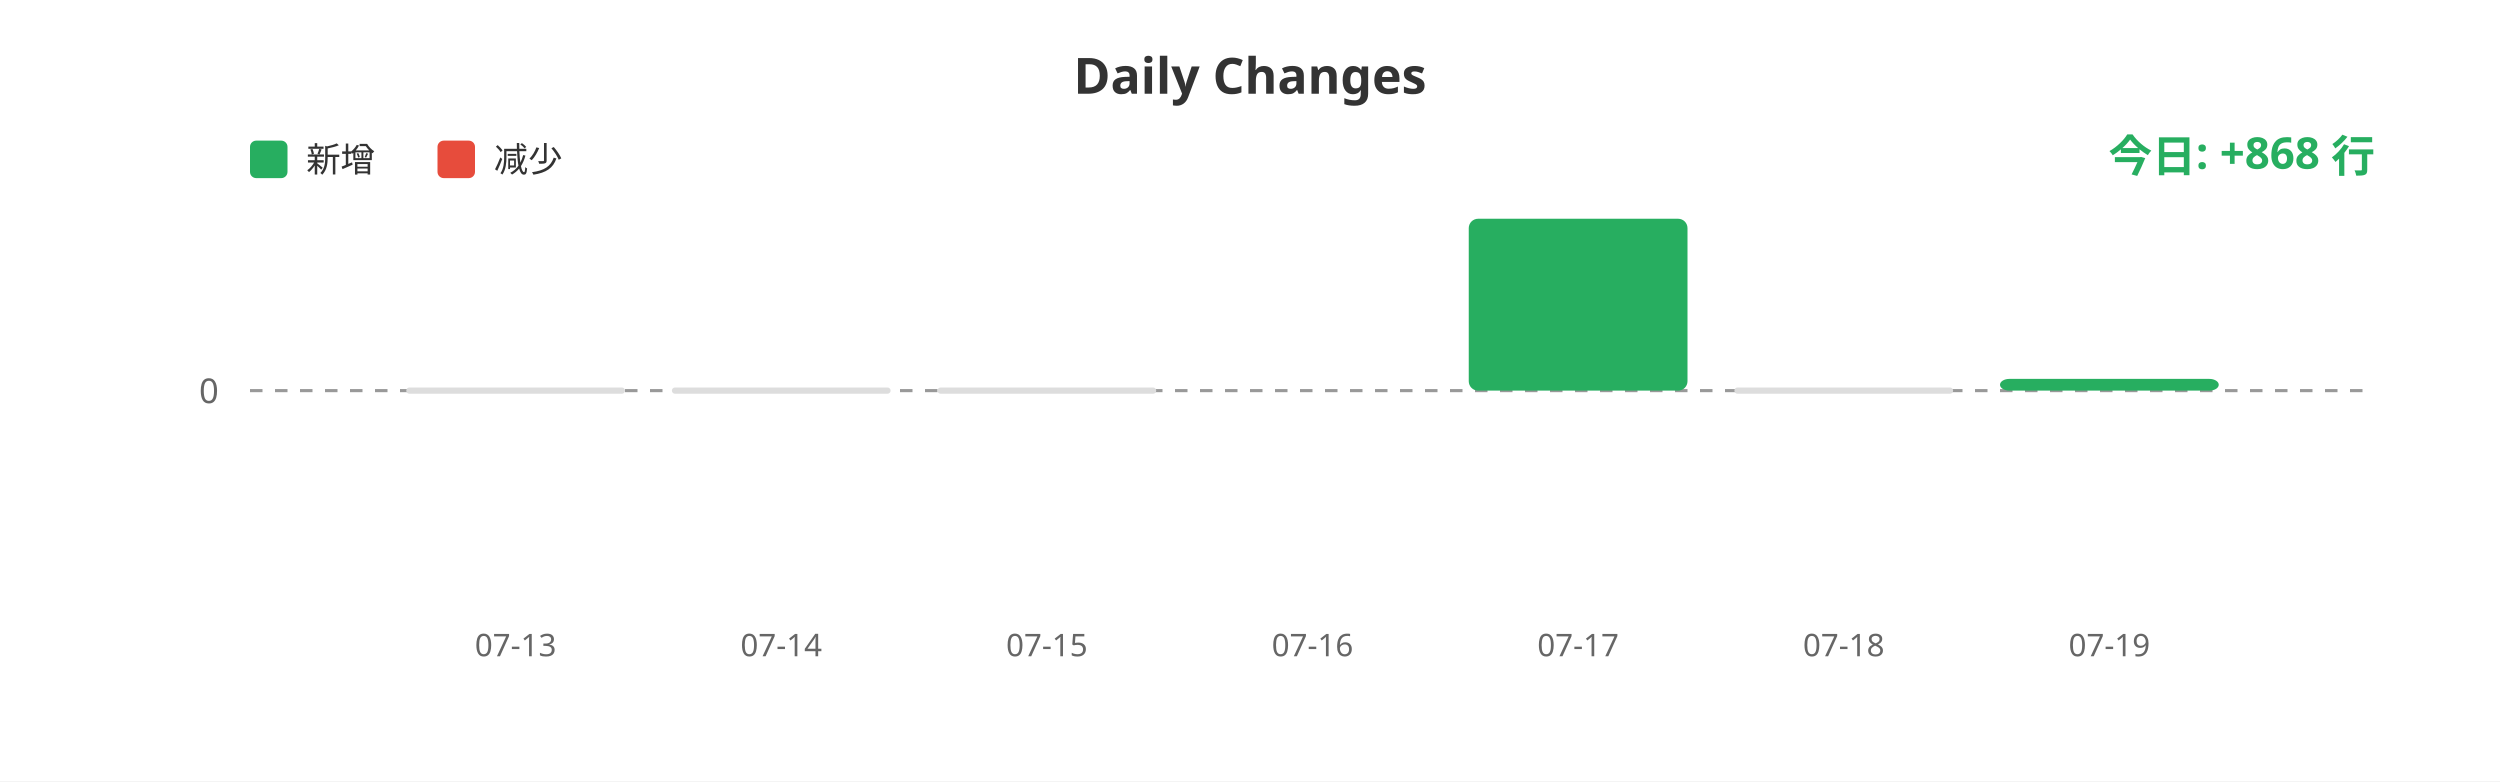
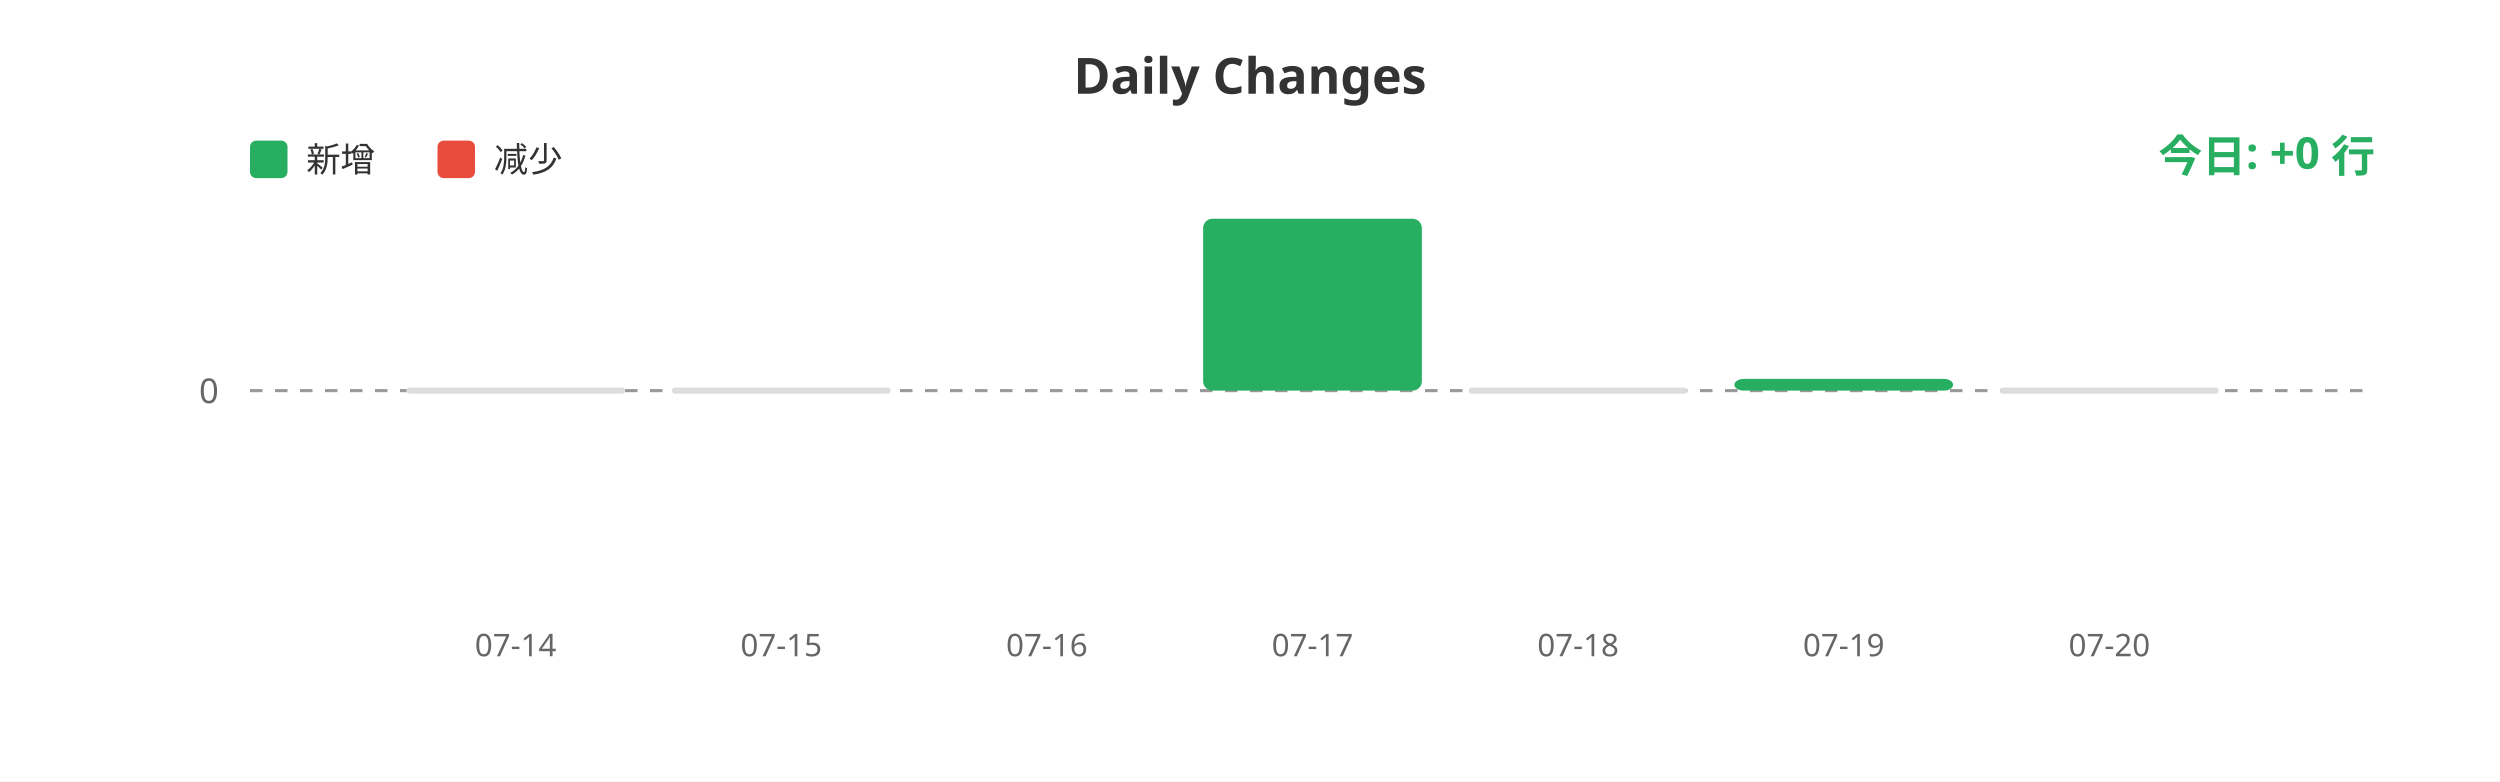
<svg xmlns="http://www.w3.org/2000/svg" width="800" height="250">
  <rect width="100%" height="100%" fill="#ffffff" />
  <text x="400" y="30" fill="#333" font-size="16" font-weight="bold" text-anchor="middle" font-family="sans-serif">Daily Changes</text>
  <rect x="80" y="45" width="12" height="12" fill="#27ae60" rx="2" />
  <text x="98" y="55" fill="#333" font-size="11" font-family="sans-serif">新增</text>
  <rect x="140" y="45" width="12" height="12" fill="#e74c3c" rx="2" />
  <text x="158" y="55" fill="#333" font-size="11" font-family="sans-serif">减少</text>
  <line x1="80" y1="125" x2="760" y2="125" stroke="#999" stroke-width="1" stroke-dasharray="4" />
  <text x="70" y="129" fill="#666" font-size="11" text-anchor="end" font-family="sans-serif">0</text>
  <rect x="130.0" y="124" width="70" height="2" fill="#ddd" rx="1" />
  <rect x="215.0" y="124" width="70" height="2" fill="#ddd" rx="1" />
-   <rect x="300.0" y="124" width="70" height="2" fill="#ddd" rx="1" />
-   <rect x="385.0" y="124.987" width="70" height="0.013" fill="#27ae60" rx="3" />
-   <rect x="470.0" y="70.0" width="70" height="55.0" fill="#27ae60" rx="3" />
-   <rect x="555.0" y="124" width="70" height="2" fill="#ddd" rx="1" />
-   <rect x="640.0" y="121.246" width="70" height="3.754" fill="#27ae60" rx="3" />
-   <text x="165.0" y="210" fill="#666" font-size="10" text-anchor="middle" font-family="sans-serif">07-13</text>
-   <text x="250.0" y="210" fill="#666" font-size="10" text-anchor="middle" font-family="sans-serif">07-14</text>
-   <text x="335.0" y="210" fill="#666" font-size="10" text-anchor="middle" font-family="sans-serif">07-15</text>
-   <text x="420.0" y="210" fill="#666" font-size="10" text-anchor="middle" font-family="sans-serif">07-16</text>
-   <text x="505.0" y="210" fill="#666" font-size="10" text-anchor="middle" font-family="sans-serif">07-17</text>
-   <text x="590.0" y="210" fill="#666" font-size="10" text-anchor="middle" font-family="sans-serif">07-18</text>
-   <text x="675.0" y="210" fill="#666" font-size="10" text-anchor="middle" font-family="sans-serif">07-19</text>
-   <text x="760" y="55" fill="#27ae60" font-size="14" font-weight="bold" text-anchor="end" font-family="sans-serif">今日: +868 行</text>
+   <rect x="300.0" y="124.987" width="70" height="0.013" fill="#27ae60" rx="3" />
+   <rect x="385.0" y="70.0" width="70" height="55.0" fill="#27ae60" rx="3" />
+   <rect x="470.0" y="124" width="70" height="2" fill="#ddd" rx="1" />
+   <rect x="555.0" y="121.246" width="70" height="3.754" fill="#27ae60" rx="3" />
+   <rect x="640.0" y="124" width="70" height="2" fill="#ddd" rx="1" />
+   <text x="165.0" y="210" fill="#666" font-size="10" text-anchor="middle" font-family="sans-serif">07-14</text>
+   <text x="250.0" y="210" fill="#666" font-size="10" text-anchor="middle" font-family="sans-serif">07-15</text>
+   <text x="335.0" y="210" fill="#666" font-size="10" text-anchor="middle" font-family="sans-serif">07-16</text>
+   <text x="420.0" y="210" fill="#666" font-size="10" text-anchor="middle" font-family="sans-serif">07-17</text>
+   <text x="505.0" y="210" fill="#666" font-size="10" text-anchor="middle" font-family="sans-serif">07-18</text>
+   <text x="590.0" y="210" fill="#666" font-size="10" text-anchor="middle" font-family="sans-serif">07-19</text>
+   <text x="675.0" y="210" fill="#666" font-size="10" text-anchor="middle" font-family="sans-serif">07-20</text>
+   <text x="760" y="55" fill="#27ae60" font-size="14" font-weight="bold" text-anchor="end" font-family="sans-serif">今日: +0 行</text>
</svg>
